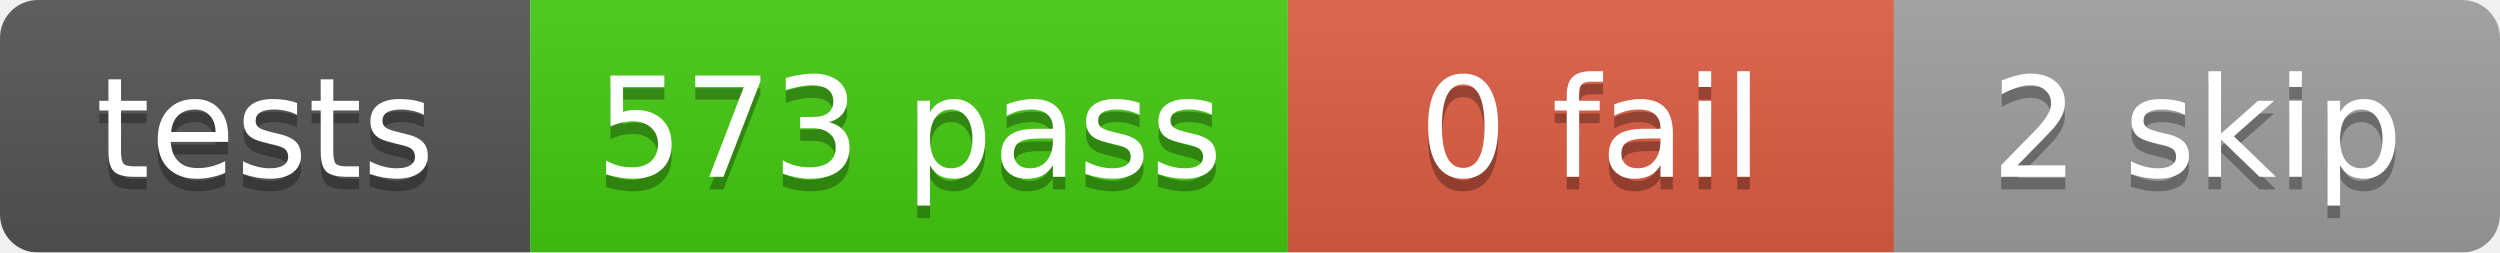
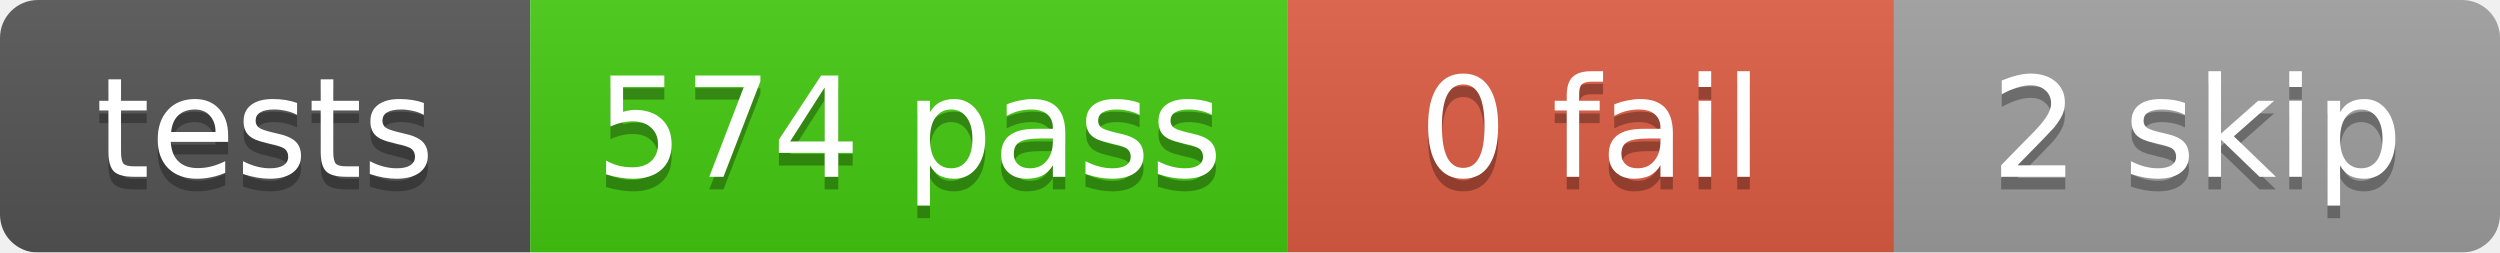
<svg xmlns="http://www.w3.org/2000/svg" width="198" height="20">
  <linearGradient id="b" x2="0" y2="100%">
    <stop offset="0" stop-color="#bbb" stop-opacity=".1" />
    <stop offset="1" stop-opacity=".1" />
  </linearGradient>
  <mask id="a">
    <rect width="198" height="20" rx="3" fill="#fff" />
  </mask>
  <g mask="url(#a)">
    <rect x="0" width="42" height="20" fill="#555" />
    <rect x="42" width="60" height="20" fill="#4c1" />
    <rect x="102" width="48" height="20" fill="#e05d44" />
    <rect x="150" width="48" height="20" fill="#9f9f9f" />
    <rect width="198" height="20" fill="url(#b)" />
  </g>
  <g fill="#fff" text-anchor="middle" font-family="DejaVu Sans,Verdana,Geneva,sans-serif" font-size="11">
    <text x="21.0" y="15" fill="#010101" fill-opacity=".3">tests</text>
    <text x="21.0" y="14">tests</text>
-     <text x="72.0" y="15" fill="#010101" fill-opacity=".3">573 pass</text>
-     <text x="72.0" y="14">573 pass</text>
+     <text x="72.0" y="15" fill="#010101" fill-opacity=".3">574 pass</text>
+     <text x="72.0" y="14">574 pass</text>
    <text x="126.0" y="15" fill="#010101" fill-opacity=".3">0 fail</text>
    <text x="126.0" y="14">0 fail</text>
    <text x="174.0" y="15" fill="#010101" fill-opacity=".3">2 skip</text>
    <text x="174.0" y="14">2 skip</text>
  </g>
</svg>
